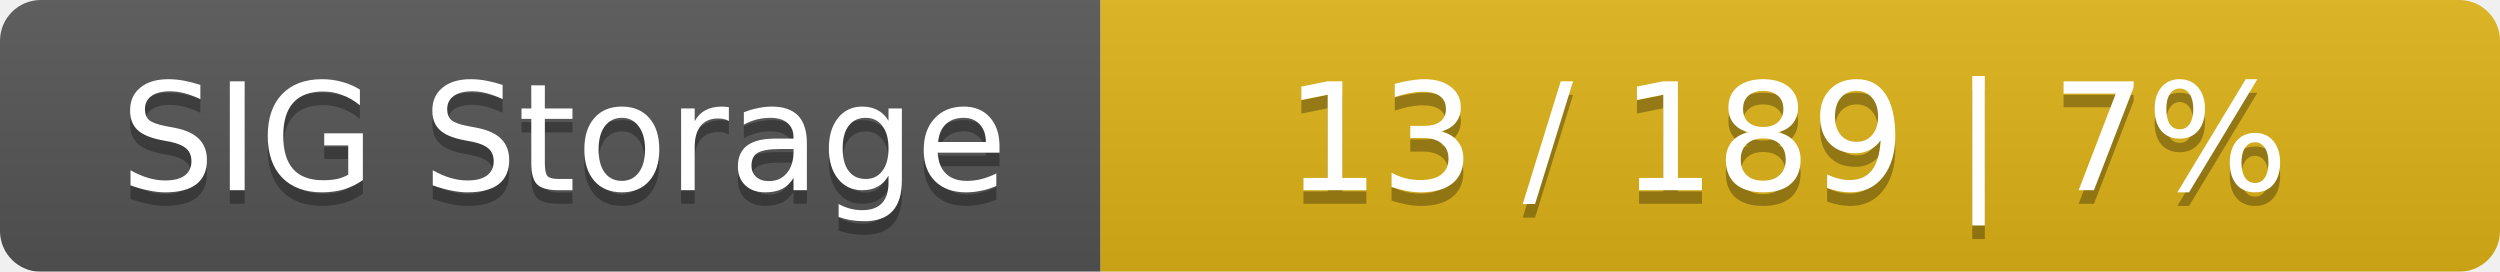
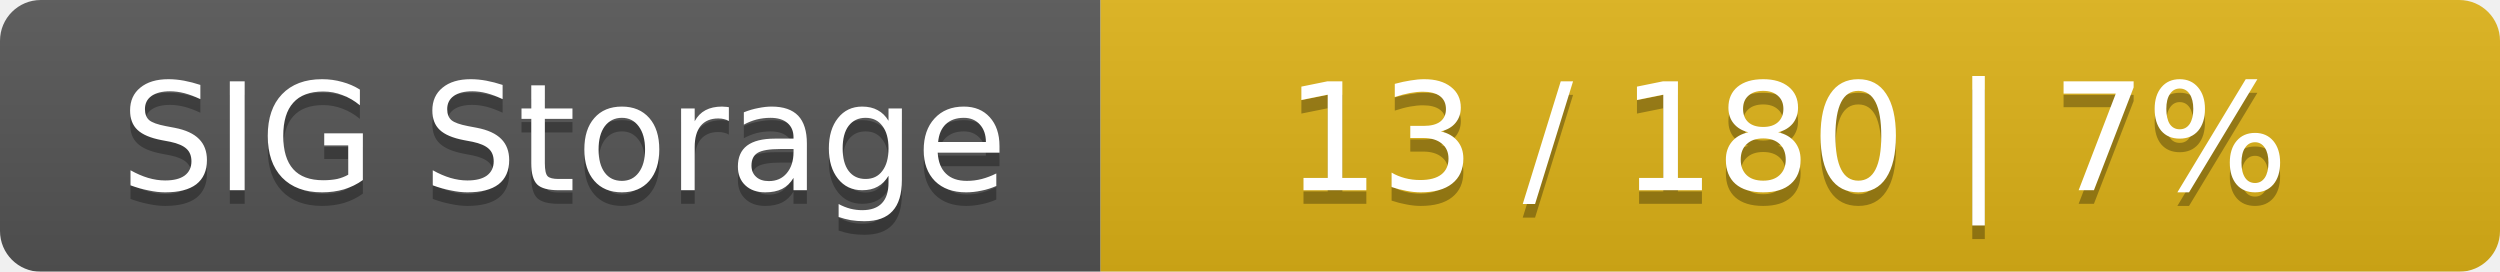
<svg xmlns="http://www.w3.org/2000/svg" width="184" height="20">
  <linearGradient id="smooth" x2="0" y2="100%">
    <stop offset="0" stop-color="#bbb" stop-opacity=".1" />
    <stop offset="1" stop-opacity=".1" />
  </linearGradient>
  <mask id="round">
    <rect width="184" height="20" rx="3" fill="#fff" />
  </mask>
  <g mask="url(#round)">
    <rect width="81" height="20" fill="#555" />
    <rect x="81" width="103" height="20" fill="#dfb317" />
    <rect width="184" height="20" fill="url(#smooth)" />
  </g>
  <g fill="#fff" text-anchor="middle" font-family="DejaVu Sans,Verdana,Geneva,sans-serif" font-size="11">
    <text x="41.5" y="15" fill="#010101" fill-opacity=".3">SIG Storage</text>
    <text x="41.5" y="14">SIG Storage</text>
-     <text x="131.5" y="15" fill="#010101" fill-opacity=".3">13 / 189    |    7%</text>
-     <text x="131.5" y="14">13 / 189    |    7%</text>
+     <text x="131.5" y="15" fill="#010101" fill-opacity=".3">13 / 180    |    7%</text>
+     <text x="131.5" y="14">13 / 180    |    7%</text>
  </g>
</svg>
